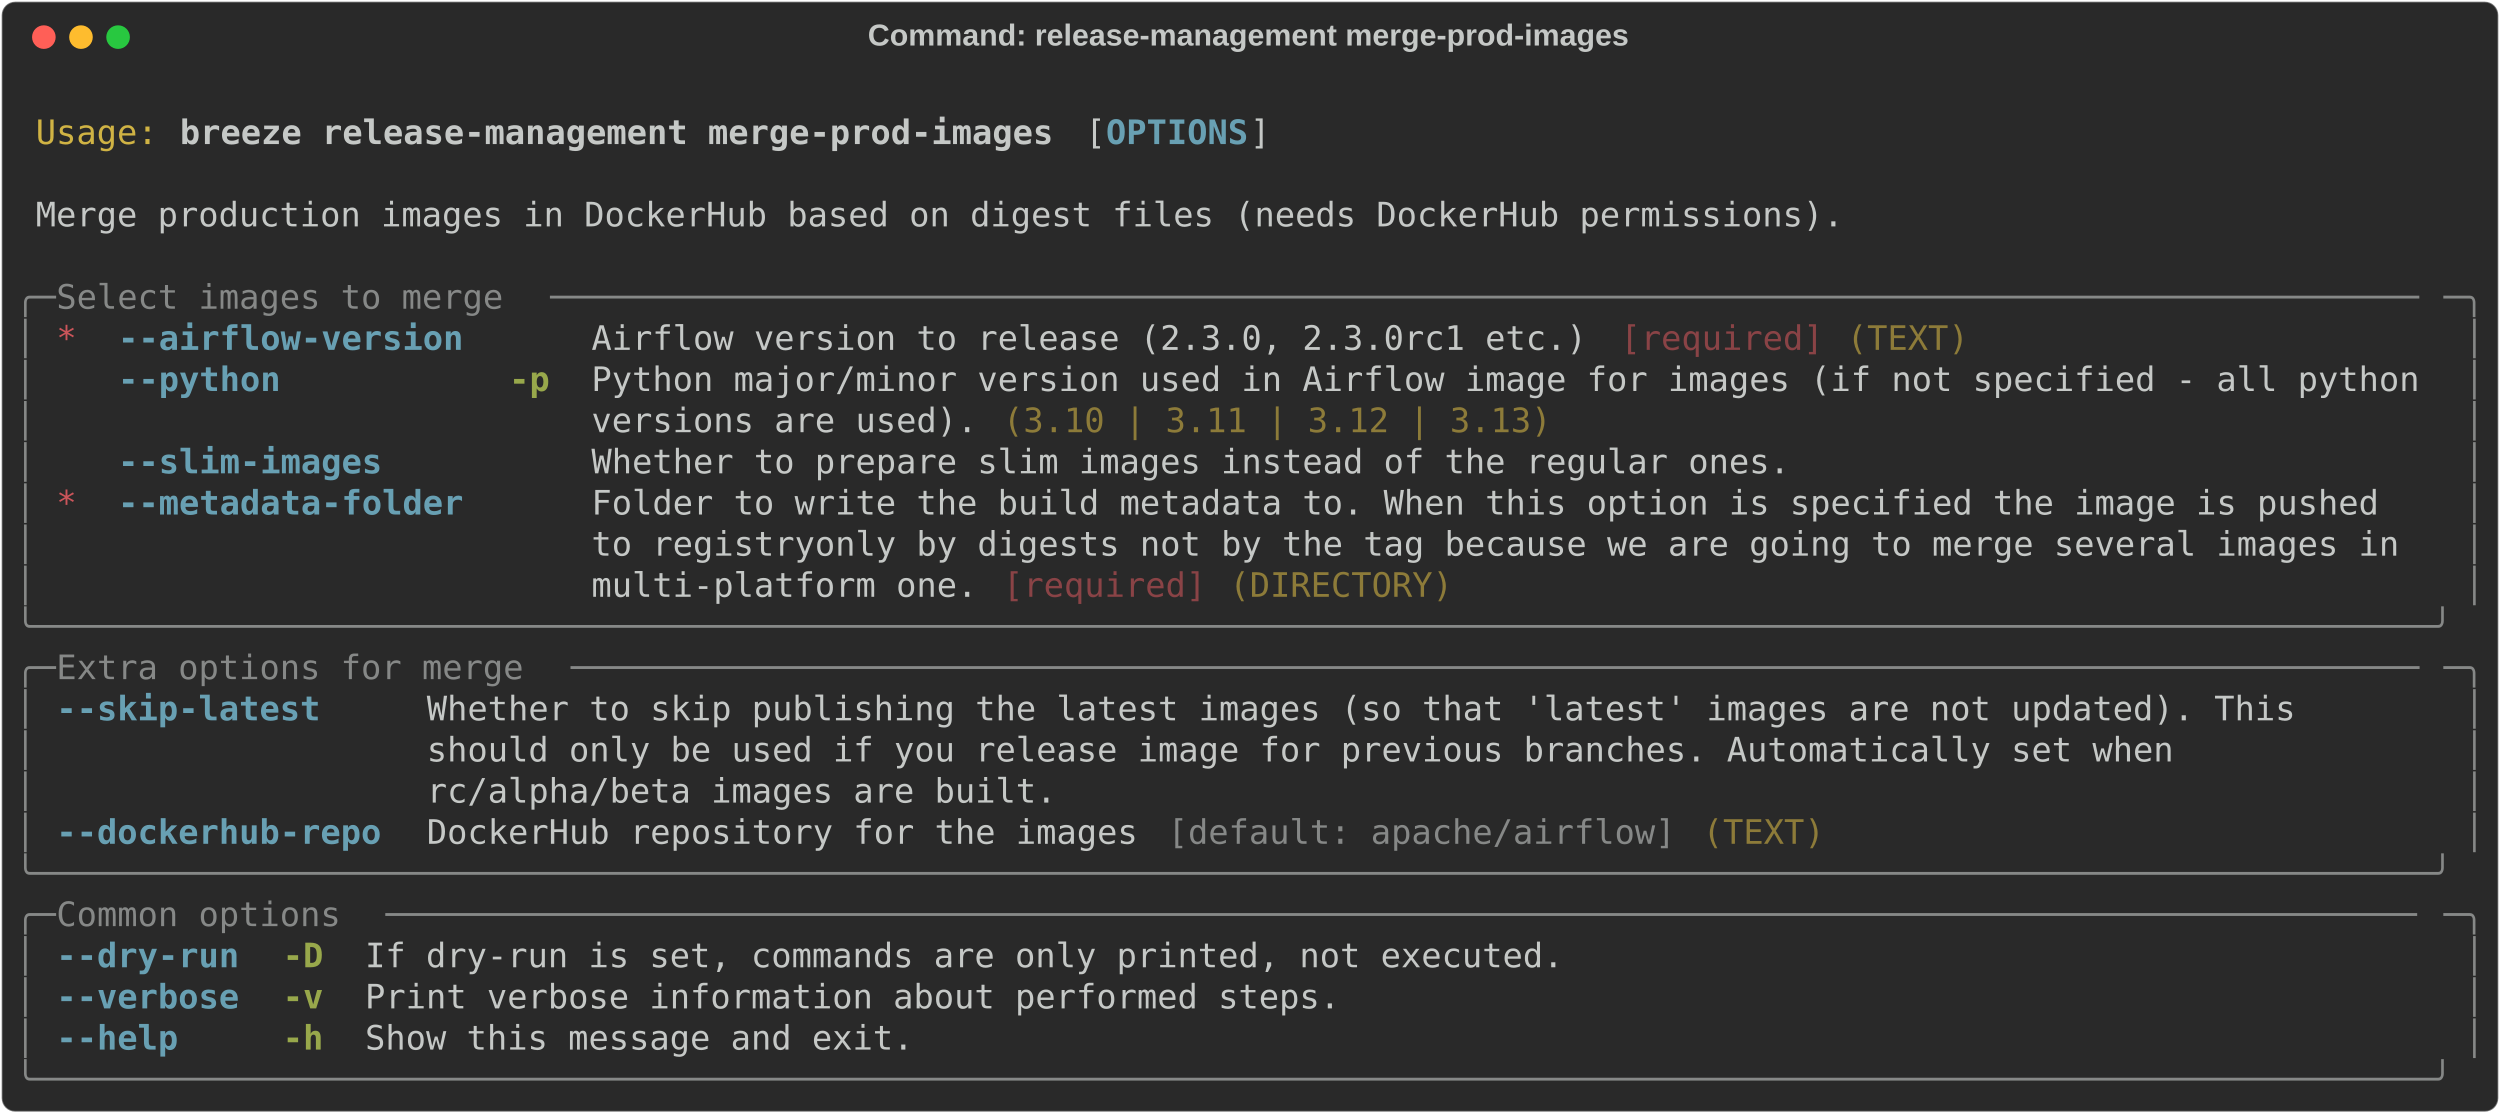
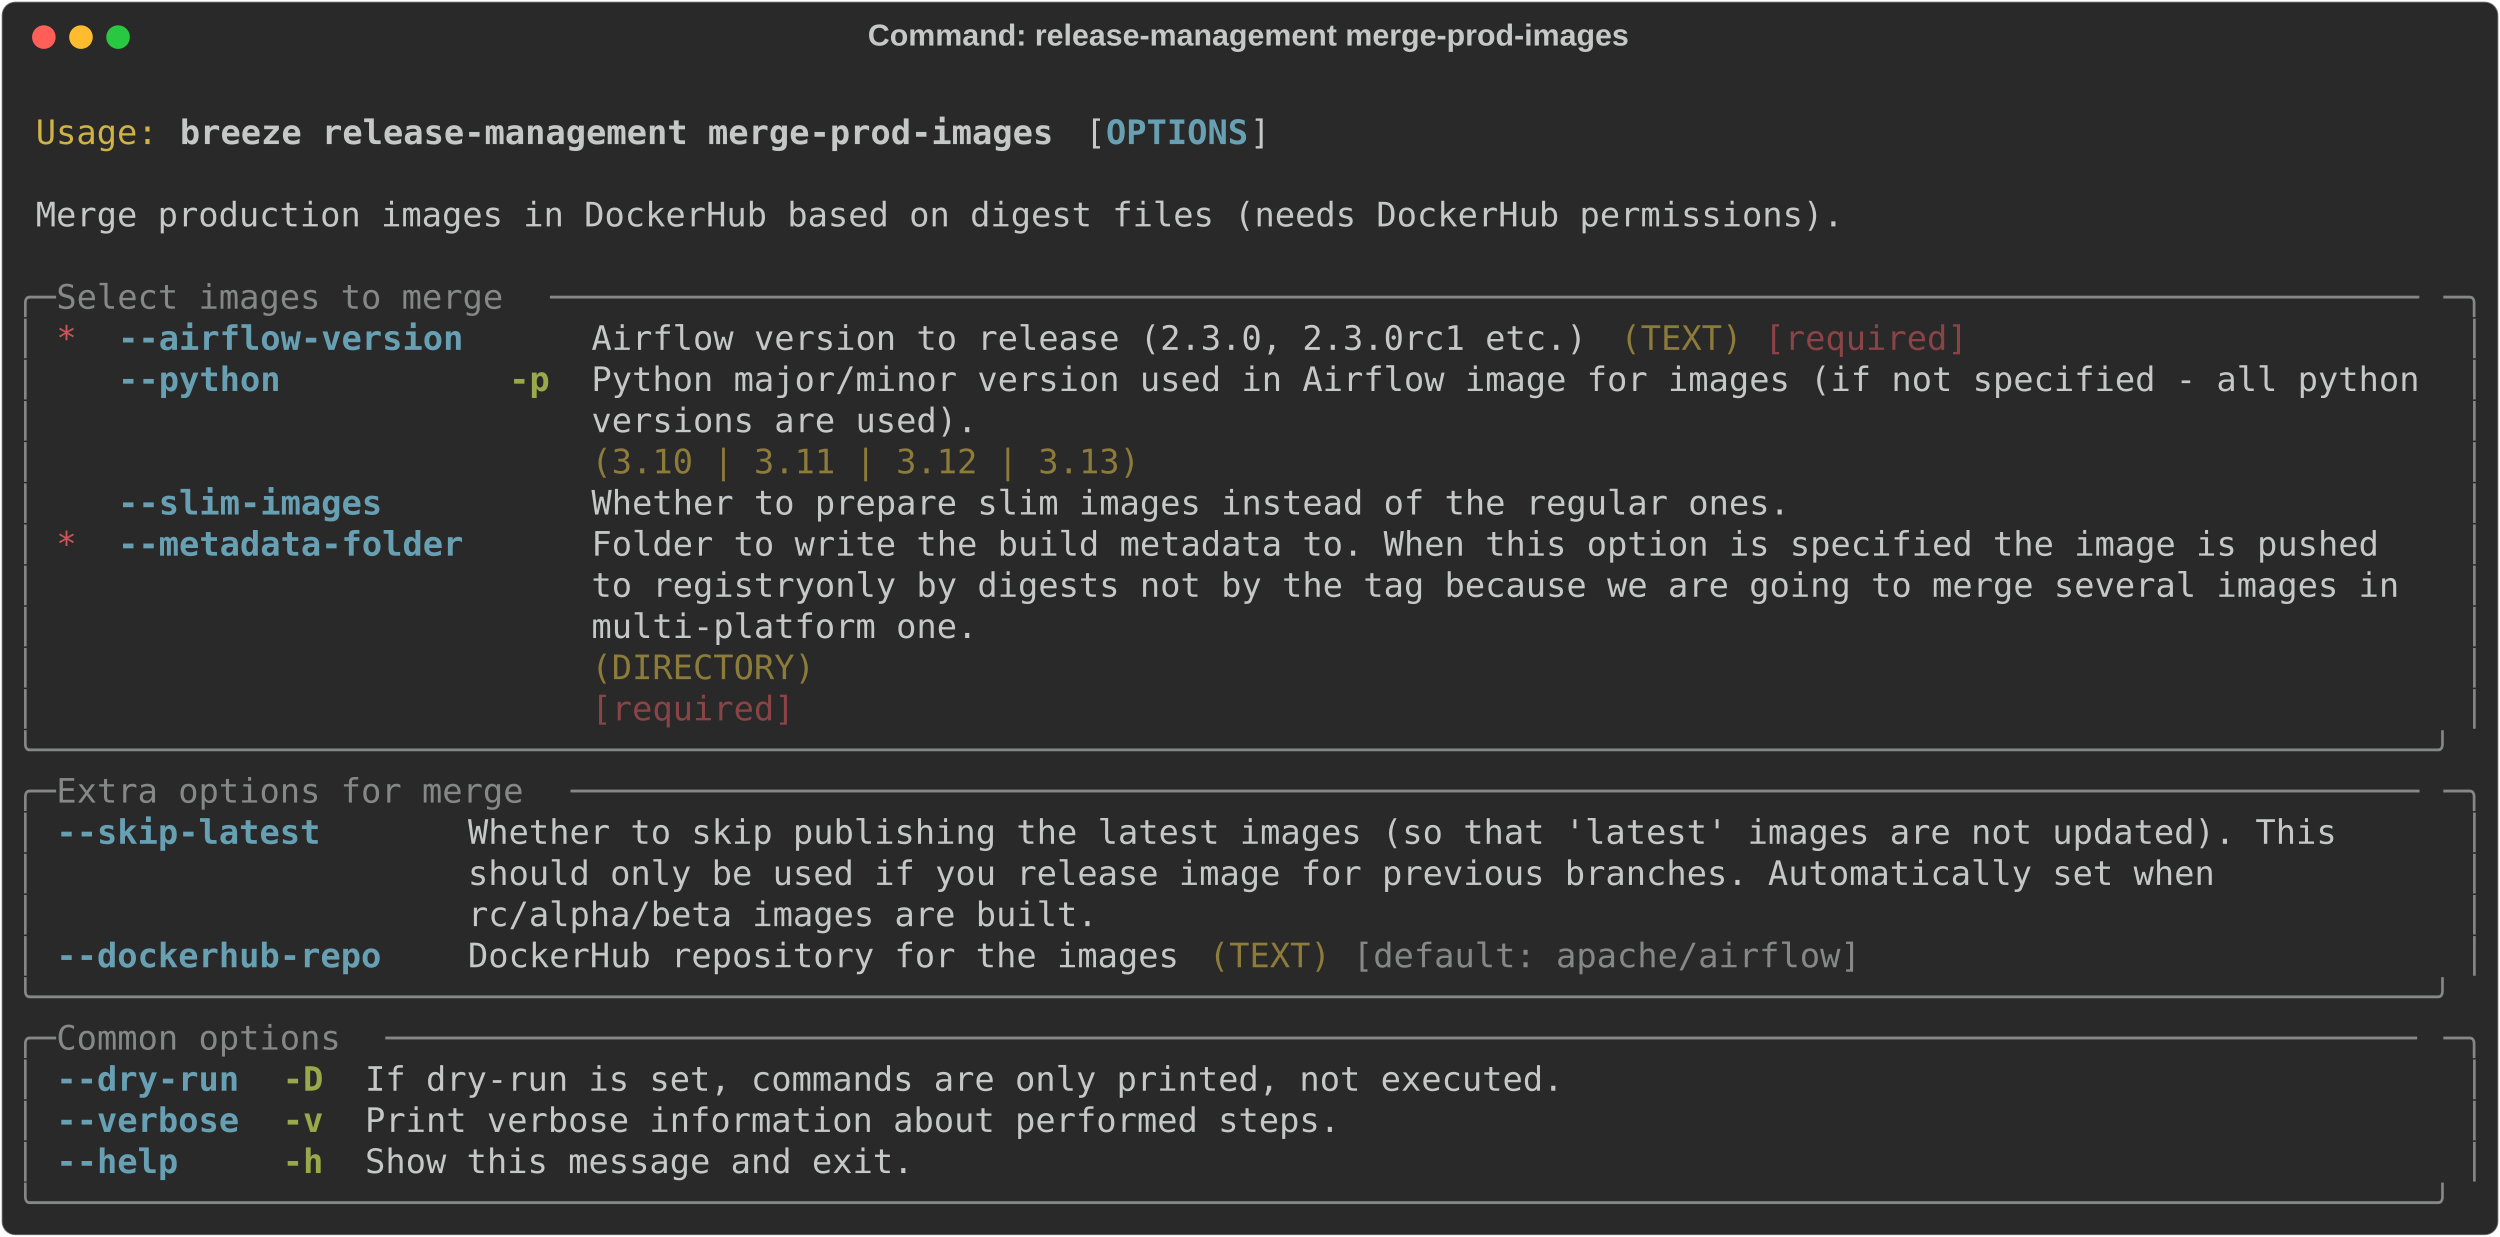
- <svg xmlns="http://www.w3.org/2000/svg" class="rich-terminal" viewBox="0 0 1482 660.0">
+ <svg xmlns="http://www.w3.org/2000/svg" class="rich-terminal" viewBox="0 0 1482 733.2">
  <style>

    @font-face {
        font-family: "Fira Code";
        src: local("FiraCode-Regular"),
                url("https://cdnjs.cloudflare.com/ajax/libs/firacode/6.2.0/woff2/FiraCode-Regular.woff2") format("woff2"),
                url("https://cdnjs.cloudflare.com/ajax/libs/firacode/6.2.0/woff/FiraCode-Regular.woff") format("woff");
        font-style: normal;
        font-weight: 400;
    }
    @font-face {
        font-family: "Fira Code";
        src: local("FiraCode-Bold"),
                url("https://cdnjs.cloudflare.com/ajax/libs/firacode/6.2.0/woff2/FiraCode-Bold.woff2") format("woff2"),
                url("https://cdnjs.cloudflare.com/ajax/libs/firacode/6.2.0/woff/FiraCode-Bold.woff") format("woff");
        font-style: bold;
        font-weight: 700;
    }

    .breeze-release-management-merge-prod-images-matrix {
        font-family: Fira Code, monospace;
        font-size: 20px;
        line-height: 24.4px;
        font-variant-east-asian: full-width;
    }

    .breeze-release-management-merge-prod-images-title {
        font-size: 18px;
        font-weight: bold;
        font-family: arial;
    }

    .breeze-release-management-merge-prod-images-r1 { fill: #c5c8c6 }
.breeze-release-management-merge-prod-images-r2 { fill: #d0b344 }
.breeze-release-management-merge-prod-images-r3 { fill: #c5c8c6;font-weight: bold }
.breeze-release-management-merge-prod-images-r4 { fill: #68a0b3;font-weight: bold }
.breeze-release-management-merge-prod-images-r5 { fill: #868887 }
.breeze-release-management-merge-prod-images-r6 { fill: #cc555a }
- .breeze-release-management-merge-prod-images-r7 { fill: #8a4346 }
- .breeze-release-management-merge-prod-images-r8 { fill: #8d7b39 }
+ .breeze-release-management-merge-prod-images-r7 { fill: #8d7b39 }
+ .breeze-release-management-merge-prod-images-r8 { fill: #8a4346 }
.breeze-release-management-merge-prod-images-r9 { fill: #98a84b;font-weight: bold }
    </style>
  <defs>
    <clipPath id="breeze-release-management-merge-prod-images-clip-terminal">
-       <rect x="0" y="0" width="1463.0" height="609.0" />
+       <rect x="0" y="0" width="1463.0" height="682.2" />
    </clipPath>
    <clipPath id="breeze-release-management-merge-prod-images-line-0">
      <rect x="0" y="1.5" width="1464" height="24.65" />
    </clipPath>
    <clipPath id="breeze-release-management-merge-prod-images-line-1">
      <rect x="0" y="25.9" width="1464" height="24.65" />
    </clipPath>
    <clipPath id="breeze-release-management-merge-prod-images-line-2">
      <rect x="0" y="50.3" width="1464" height="24.65" />
    </clipPath>
    <clipPath id="breeze-release-management-merge-prod-images-line-3">
      <rect x="0" y="74.7" width="1464" height="24.65" />
    </clipPath>
    <clipPath id="breeze-release-management-merge-prod-images-line-4">
      <rect x="0" y="99.1" width="1464" height="24.65" />
    </clipPath>
    <clipPath id="breeze-release-management-merge-prod-images-line-5">
      <rect x="0" y="123.5" width="1464" height="24.65" />
    </clipPath>
    <clipPath id="breeze-release-management-merge-prod-images-line-6">
      <rect x="0" y="147.9" width="1464" height="24.65" />
    </clipPath>
    <clipPath id="breeze-release-management-merge-prod-images-line-7">
      <rect x="0" y="172.3" width="1464" height="24.65" />
    </clipPath>
    <clipPath id="breeze-release-management-merge-prod-images-line-8">
      <rect x="0" y="196.7" width="1464" height="24.65" />
    </clipPath>
    <clipPath id="breeze-release-management-merge-prod-images-line-9">
      <rect x="0" y="221.1" width="1464" height="24.65" />
    </clipPath>
    <clipPath id="breeze-release-management-merge-prod-images-line-10">
      <rect x="0" y="245.5" width="1464" height="24.65" />
    </clipPath>
    <clipPath id="breeze-release-management-merge-prod-images-line-11">
      <rect x="0" y="269.9" width="1464" height="24.65" />
    </clipPath>
    <clipPath id="breeze-release-management-merge-prod-images-line-12">
      <rect x="0" y="294.3" width="1464" height="24.65" />
    </clipPath>
    <clipPath id="breeze-release-management-merge-prod-images-line-13">
      <rect x="0" y="318.7" width="1464" height="24.65" />
    </clipPath>
    <clipPath id="breeze-release-management-merge-prod-images-line-14">
      <rect x="0" y="343.1" width="1464" height="24.65" />
    </clipPath>
    <clipPath id="breeze-release-management-merge-prod-images-line-15">
      <rect x="0" y="367.5" width="1464" height="24.65" />
    </clipPath>
    <clipPath id="breeze-release-management-merge-prod-images-line-16">
      <rect x="0" y="391.9" width="1464" height="24.65" />
    </clipPath>
    <clipPath id="breeze-release-management-merge-prod-images-line-17">
      <rect x="0" y="416.3" width="1464" height="24.65" />
    </clipPath>
    <clipPath id="breeze-release-management-merge-prod-images-line-18">
      <rect x="0" y="440.7" width="1464" height="24.65" />
    </clipPath>
    <clipPath id="breeze-release-management-merge-prod-images-line-19">
      <rect x="0" y="465.1" width="1464" height="24.65" />
    </clipPath>
    <clipPath id="breeze-release-management-merge-prod-images-line-20">
      <rect x="0" y="489.5" width="1464" height="24.65" />
    </clipPath>
    <clipPath id="breeze-release-management-merge-prod-images-line-21">
      <rect x="0" y="513.9" width="1464" height="24.65" />
    </clipPath>
    <clipPath id="breeze-release-management-merge-prod-images-line-22">
      <rect x="0" y="538.3" width="1464" height="24.65" />
    </clipPath>
    <clipPath id="breeze-release-management-merge-prod-images-line-23">
      <rect x="0" y="562.7" width="1464" height="24.65" />
    </clipPath>
+     <clipPath id="breeze-release-management-merge-prod-images-line-24">
+       <rect x="0" y="587.1" width="1464" height="24.65" />
+     </clipPath>
+     <clipPath id="breeze-release-management-merge-prod-images-line-25">
+       <rect x="0" y="611.5" width="1464" height="24.65" />
+     </clipPath>
+     <clipPath id="breeze-release-management-merge-prod-images-line-26">
+       <rect x="0" y="635.9" width="1464" height="24.65" />
+     </clipPath>
  </defs>
-   <rect fill="#292929" stroke="rgba(255,255,255,0.35)" stroke-width="1" x="1" y="1" width="1480" height="658" rx="8" />
+   <rect fill="#292929" stroke="rgba(255,255,255,0.35)" stroke-width="1" x="1" y="1" width="1480" height="731.2" rx="8" />
  <text class="breeze-release-management-merge-prod-images-title" fill="#c5c8c6" text-anchor="middle" x="740" y="27">Command: release-management merge-prod-images</text>
  <g transform="translate(26,22)">
    <circle cx="0" cy="0" r="7" fill="#ff5f57" />
    <circle cx="22" cy="0" r="7" fill="#febc2e" />
    <circle cx="44" cy="0" r="7" fill="#28c840" />
  </g>
  <g transform="translate(9, 41)" clip-path="url(#breeze-release-management-merge-prod-images-clip-terminal)">
    <g class="breeze-release-management-merge-prod-images-matrix">
      <text class="breeze-release-management-merge-prod-images-r1" x="1464" y="20" textLength="12.2" clip-path="url(#breeze-release-management-merge-prod-images-line-0)">
</text>
      <text class="breeze-release-management-merge-prod-images-r2" x="12.2" y="44.4" textLength="73.2" clip-path="url(#breeze-release-management-merge-prod-images-line-1)">Usage:</text>
      <text class="breeze-release-management-merge-prod-images-r3" x="97.6" y="44.4" textLength="524.6" clip-path="url(#breeze-release-management-merge-prod-images-line-1)">breeze release-management merge-prod-images</text>
      <text class="breeze-release-management-merge-prod-images-r1" x="634.4" y="44.4" textLength="12.2" clip-path="url(#breeze-release-management-merge-prod-images-line-1)">[</text>
      <text class="breeze-release-management-merge-prod-images-r4" x="646.6" y="44.4" textLength="85.4" clip-path="url(#breeze-release-management-merge-prod-images-line-1)">OPTIONS</text>
      <text class="breeze-release-management-merge-prod-images-r1" x="732" y="44.4" textLength="12.2" clip-path="url(#breeze-release-management-merge-prod-images-line-1)">]</text>
      <text class="breeze-release-management-merge-prod-images-r1" x="1464" y="44.4" textLength="12.2" clip-path="url(#breeze-release-management-merge-prod-images-line-1)">
</text>
      <text class="breeze-release-management-merge-prod-images-r1" x="1464" y="68.8" textLength="12.2" clip-path="url(#breeze-release-management-merge-prod-images-line-2)">
</text>
      <text class="breeze-release-management-merge-prod-images-r1" x="12.2" y="93.2" textLength="1085.8" clip-path="url(#breeze-release-management-merge-prod-images-line-3)">Merge production images in DockerHub based on digest files (needs DockerHub permissions).</text>
      <text class="breeze-release-management-merge-prod-images-r1" x="1464" y="93.2" textLength="12.2" clip-path="url(#breeze-release-management-merge-prod-images-line-3)">
</text>
      <text class="breeze-release-management-merge-prod-images-r1" x="1464" y="117.6" textLength="12.2" clip-path="url(#breeze-release-management-merge-prod-images-line-4)">
</text>
      <text class="breeze-release-management-merge-prod-images-r5" x="0" y="142" textLength="24.4" clip-path="url(#breeze-release-management-merge-prod-images-line-5)">╭─</text>
      <text class="breeze-release-management-merge-prod-images-r5" x="24.4" y="142" textLength="292.8" clip-path="url(#breeze-release-management-merge-prod-images-line-5)"> Select images to merge </text>
      <text class="breeze-release-management-merge-prod-images-r5" x="317.2" y="142" textLength="1122.4" clip-path="url(#breeze-release-management-merge-prod-images-line-5)">────────────────────────────────────────────────────────────────────────────────────────────</text>
      <text class="breeze-release-management-merge-prod-images-r5" x="1439.6" y="142" textLength="24.4" clip-path="url(#breeze-release-management-merge-prod-images-line-5)">─╮</text>
      <text class="breeze-release-management-merge-prod-images-r1" x="1464" y="142" textLength="12.2" clip-path="url(#breeze-release-management-merge-prod-images-line-5)">
</text>
      <text class="breeze-release-management-merge-prod-images-r5" x="0" y="166.4" textLength="12.2" clip-path="url(#breeze-release-management-merge-prod-images-line-6)">│</text>
      <text class="breeze-release-management-merge-prod-images-r6" x="24.4" y="166.4" textLength="12.2" clip-path="url(#breeze-release-management-merge-prod-images-line-6)">*</text>
      <text class="breeze-release-management-merge-prod-images-r4" x="61" y="166.4" textLength="207.4" clip-path="url(#breeze-release-management-merge-prod-images-line-6)">--airflow-version</text>
-       <text class="breeze-release-management-merge-prod-images-r1" x="341.6" y="166.4" textLength="610" clip-path="url(#breeze-release-management-merge-prod-images-line-6)">Airflow version to release (2.3.0, 2.3.0rc1 etc.) </text>
-       <text class="breeze-release-management-merge-prod-images-r7" x="951.6" y="166.4" textLength="122" clip-path="url(#breeze-release-management-merge-prod-images-line-6)">[required]</text>
-       <text class="breeze-release-management-merge-prod-images-r8" x="1085.8" y="166.4" textLength="73.2" clip-path="url(#breeze-release-management-merge-prod-images-line-6)">(TEXT)</text>
+       <text class="breeze-release-management-merge-prod-images-r1" x="341.6" y="166.4" textLength="597.8" clip-path="url(#breeze-release-management-merge-prod-images-line-6)">Airflow version to release (2.3.0, 2.3.0rc1 etc.)</text>
+       <text class="breeze-release-management-merge-prod-images-r7" x="951.6" y="166.4" textLength="73.2" clip-path="url(#breeze-release-management-merge-prod-images-line-6)">(TEXT)</text>
+       <text class="breeze-release-management-merge-prod-images-r8" x="1037" y="166.4" textLength="122" clip-path="url(#breeze-release-management-merge-prod-images-line-6)">[required]</text>
      <text class="breeze-release-management-merge-prod-images-r5" x="1451.8" y="166.4" textLength="12.2" clip-path="url(#breeze-release-management-merge-prod-images-line-6)">│</text>
      <text class="breeze-release-management-merge-prod-images-r1" x="1464" y="166.4" textLength="12.2" clip-path="url(#breeze-release-management-merge-prod-images-line-6)">
</text>
      <text class="breeze-release-management-merge-prod-images-r5" x="0" y="190.8" textLength="12.2" clip-path="url(#breeze-release-management-merge-prod-images-line-7)">│</text>
-       <text class="breeze-release-management-merge-prod-images-r4" x="61" y="190.8" textLength="207.4" clip-path="url(#breeze-release-management-merge-prod-images-line-7)">--python         </text>
+       <text class="breeze-release-management-merge-prod-images-r4" x="61" y="190.8" textLength="97.6" clip-path="url(#breeze-release-management-merge-prod-images-line-7)">--python</text>
      <text class="breeze-release-management-merge-prod-images-r9" x="292.8" y="190.8" textLength="24.4" clip-path="url(#breeze-release-management-merge-prod-images-line-7)">-p</text>
      <text class="breeze-release-management-merge-prod-images-r1" x="341.6" y="190.8" textLength="1098" clip-path="url(#breeze-release-management-merge-prod-images-line-7)">Python major/minor version used in Airflow image for images (if not specified - all python</text>
      <text class="breeze-release-management-merge-prod-images-r5" x="1451.8" y="190.8" textLength="12.2" clip-path="url(#breeze-release-management-merge-prod-images-line-7)">│</text>
      <text class="breeze-release-management-merge-prod-images-r1" x="1464" y="190.8" textLength="12.2" clip-path="url(#breeze-release-management-merge-prod-images-line-7)">
</text>
      <text class="breeze-release-management-merge-prod-images-r5" x="0" y="215.2" textLength="12.2" clip-path="url(#breeze-release-management-merge-prod-images-line-8)">│</text>
-       <text class="breeze-release-management-merge-prod-images-r1" x="341.6" y="215.2" textLength="244" clip-path="url(#breeze-release-management-merge-prod-images-line-8)">versions are used). </text>
-       <text class="breeze-release-management-merge-prod-images-r8" x="585.6" y="215.2" textLength="329.4" clip-path="url(#breeze-release-management-merge-prod-images-line-8)">(3.10 | 3.11 | 3.12 | 3.13)</text>
+       <text class="breeze-release-management-merge-prod-images-r1" x="341.6" y="215.2" textLength="1098" clip-path="url(#breeze-release-management-merge-prod-images-line-8)">versions are used).                                                                       </text>
      <text class="breeze-release-management-merge-prod-images-r5" x="1451.8" y="215.2" textLength="12.2" clip-path="url(#breeze-release-management-merge-prod-images-line-8)">│</text>
      <text class="breeze-release-management-merge-prod-images-r1" x="1464" y="215.2" textLength="12.2" clip-path="url(#breeze-release-management-merge-prod-images-line-8)">
</text>
      <text class="breeze-release-management-merge-prod-images-r5" x="0" y="239.6" textLength="12.2" clip-path="url(#breeze-release-management-merge-prod-images-line-9)">│</text>
-       <text class="breeze-release-management-merge-prod-images-r4" x="61" y="239.6" textLength="207.4" clip-path="url(#breeze-release-management-merge-prod-images-line-9)">--slim-images    </text>
-       <text class="breeze-release-management-merge-prod-images-r1" x="341.6" y="239.6" textLength="719.8" clip-path="url(#breeze-release-management-merge-prod-images-line-9)">Whether to prepare slim images instead of the regular ones.</text>
+       <text class="breeze-release-management-merge-prod-images-r7" x="341.6" y="239.6" textLength="1098" clip-path="url(#breeze-release-management-merge-prod-images-line-9)">(3.10 | 3.11 | 3.12 | 3.13)                                                               </text>
      <text class="breeze-release-management-merge-prod-images-r5" x="1451.8" y="239.6" textLength="12.2" clip-path="url(#breeze-release-management-merge-prod-images-line-9)">│</text>
      <text class="breeze-release-management-merge-prod-images-r1" x="1464" y="239.6" textLength="12.2" clip-path="url(#breeze-release-management-merge-prod-images-line-9)">
</text>
      <text class="breeze-release-management-merge-prod-images-r5" x="0" y="264" textLength="12.2" clip-path="url(#breeze-release-management-merge-prod-images-line-10)">│</text>
-       <text class="breeze-release-management-merge-prod-images-r6" x="24.4" y="264" textLength="12.2" clip-path="url(#breeze-release-management-merge-prod-images-line-10)">*</text>
-       <text class="breeze-release-management-merge-prod-images-r4" x="61" y="264" textLength="207.4" clip-path="url(#breeze-release-management-merge-prod-images-line-10)">--metadata-folder</text>
-       <text class="breeze-release-management-merge-prod-images-r1" x="341.6" y="264" textLength="1098" clip-path="url(#breeze-release-management-merge-prod-images-line-10)">Folder to write the build metadata to. When this option is specified the image is pushed  </text>
+       <text class="breeze-release-management-merge-prod-images-r4" x="61" y="264" textLength="158.6" clip-path="url(#breeze-release-management-merge-prod-images-line-10)">--slim-images</text>
+       <text class="breeze-release-management-merge-prod-images-r1" x="341.6" y="264" textLength="719.8" clip-path="url(#breeze-release-management-merge-prod-images-line-10)">Whether to prepare slim images instead of the regular ones.</text>
      <text class="breeze-release-management-merge-prod-images-r5" x="1451.8" y="264" textLength="12.2" clip-path="url(#breeze-release-management-merge-prod-images-line-10)">│</text>
      <text class="breeze-release-management-merge-prod-images-r1" x="1464" y="264" textLength="12.2" clip-path="url(#breeze-release-management-merge-prod-images-line-10)">
</text>
      <text class="breeze-release-management-merge-prod-images-r5" x="0" y="288.4" textLength="12.2" clip-path="url(#breeze-release-management-merge-prod-images-line-11)">│</text>
-       <text class="breeze-release-management-merge-prod-images-r1" x="341.6" y="288.4" textLength="1098" clip-path="url(#breeze-release-management-merge-prod-images-line-11)">to registryonly by digests not by the tag because we are going to merge several images in </text>
+       <text class="breeze-release-management-merge-prod-images-r6" x="24.4" y="288.4" textLength="12.2" clip-path="url(#breeze-release-management-merge-prod-images-line-11)">*</text>
+       <text class="breeze-release-management-merge-prod-images-r4" x="61" y="288.4" textLength="207.4" clip-path="url(#breeze-release-management-merge-prod-images-line-11)">--metadata-folder</text>
+       <text class="breeze-release-management-merge-prod-images-r1" x="341.6" y="288.4" textLength="1098" clip-path="url(#breeze-release-management-merge-prod-images-line-11)">Folder to write the build metadata to. When this option is specified the image is pushed  </text>
      <text class="breeze-release-management-merge-prod-images-r5" x="1451.8" y="288.4" textLength="12.2" clip-path="url(#breeze-release-management-merge-prod-images-line-11)">│</text>
      <text class="breeze-release-management-merge-prod-images-r1" x="1464" y="288.4" textLength="12.2" clip-path="url(#breeze-release-management-merge-prod-images-line-11)">
</text>
      <text class="breeze-release-management-merge-prod-images-r5" x="0" y="312.8" textLength="12.2" clip-path="url(#breeze-release-management-merge-prod-images-line-12)">│</text>
-       <text class="breeze-release-management-merge-prod-images-r1" x="341.6" y="312.8" textLength="244" clip-path="url(#breeze-release-management-merge-prod-images-line-12)">multi-platform one. </text>
-       <text class="breeze-release-management-merge-prod-images-r7" x="585.6" y="312.8" textLength="122" clip-path="url(#breeze-release-management-merge-prod-images-line-12)">[required]</text>
-       <text class="breeze-release-management-merge-prod-images-r8" x="719.8" y="312.8" textLength="134.2" clip-path="url(#breeze-release-management-merge-prod-images-line-12)">(DIRECTORY)</text>
+       <text class="breeze-release-management-merge-prod-images-r1" x="341.6" y="312.8" textLength="1098" clip-path="url(#breeze-release-management-merge-prod-images-line-12)">to registryonly by digests not by the tag because we are going to merge several images in </text>
      <text class="breeze-release-management-merge-prod-images-r5" x="1451.8" y="312.8" textLength="12.2" clip-path="url(#breeze-release-management-merge-prod-images-line-12)">│</text>
      <text class="breeze-release-management-merge-prod-images-r1" x="1464" y="312.8" textLength="12.2" clip-path="url(#breeze-release-management-merge-prod-images-line-12)">
</text>
-       <text class="breeze-release-management-merge-prod-images-r5" x="0" y="337.2" textLength="1464" clip-path="url(#breeze-release-management-merge-prod-images-line-13)">╰──────────────────────────────────────────────────────────────────────────────────────────────────────────────────────╯</text>
+       <text class="breeze-release-management-merge-prod-images-r5" x="0" y="337.2" textLength="12.2" clip-path="url(#breeze-release-management-merge-prod-images-line-13)">│</text>
+       <text class="breeze-release-management-merge-prod-images-r1" x="341.6" y="337.2" textLength="1098" clip-path="url(#breeze-release-management-merge-prod-images-line-13)">multi-platform one.                                                                       </text>
+       <text class="breeze-release-management-merge-prod-images-r5" x="1451.8" y="337.2" textLength="12.2" clip-path="url(#breeze-release-management-merge-prod-images-line-13)">│</text>
      <text class="breeze-release-management-merge-prod-images-r1" x="1464" y="337.2" textLength="12.2" clip-path="url(#breeze-release-management-merge-prod-images-line-13)">
</text>
-       <text class="breeze-release-management-merge-prod-images-r5" x="0" y="361.6" textLength="24.4" clip-path="url(#breeze-release-management-merge-prod-images-line-14)">╭─</text>
-       <text class="breeze-release-management-merge-prod-images-r5" x="24.4" y="361.6" textLength="305" clip-path="url(#breeze-release-management-merge-prod-images-line-14)"> Extra options for merge </text>
-       <text class="breeze-release-management-merge-prod-images-r5" x="329.4" y="361.6" textLength="1110.2" clip-path="url(#breeze-release-management-merge-prod-images-line-14)">───────────────────────────────────────────────────────────────────────────────────────────</text>
-       <text class="breeze-release-management-merge-prod-images-r5" x="1439.6" y="361.6" textLength="24.4" clip-path="url(#breeze-release-management-merge-prod-images-line-14)">─╮</text>
+       <text class="breeze-release-management-merge-prod-images-r5" x="0" y="361.6" textLength="12.2" clip-path="url(#breeze-release-management-merge-prod-images-line-14)">│</text>
+       <text class="breeze-release-management-merge-prod-images-r7" x="341.6" y="361.6" textLength="1098" clip-path="url(#breeze-release-management-merge-prod-images-line-14)">(DIRECTORY)                                                                               </text>
+       <text class="breeze-release-management-merge-prod-images-r5" x="1451.8" y="361.6" textLength="12.2" clip-path="url(#breeze-release-management-merge-prod-images-line-14)">│</text>
      <text class="breeze-release-management-merge-prod-images-r1" x="1464" y="361.6" textLength="12.2" clip-path="url(#breeze-release-management-merge-prod-images-line-14)">
</text>
      <text class="breeze-release-management-merge-prod-images-r5" x="0" y="386" textLength="12.2" clip-path="url(#breeze-release-management-merge-prod-images-line-15)">│</text>
-       <text class="breeze-release-management-merge-prod-images-r4" x="24.4" y="386" textLength="195.2" clip-path="url(#breeze-release-management-merge-prod-images-line-15)">--skip-latest   </text>
-       <text class="breeze-release-management-merge-prod-images-r1" x="244" y="386" textLength="1195.6" clip-path="url(#breeze-release-management-merge-prod-images-line-15)">Whether to skip publishing the latest images (so that 'latest' images are not updated). This      </text>
+       <text class="breeze-release-management-merge-prod-images-r8" x="341.6" y="386" textLength="1098" clip-path="url(#breeze-release-management-merge-prod-images-line-15)">[required]                                                                                </text>
      <text class="breeze-release-management-merge-prod-images-r5" x="1451.8" y="386" textLength="12.2" clip-path="url(#breeze-release-management-merge-prod-images-line-15)">│</text>
      <text class="breeze-release-management-merge-prod-images-r1" x="1464" y="386" textLength="12.2" clip-path="url(#breeze-release-management-merge-prod-images-line-15)">
</text>
-       <text class="breeze-release-management-merge-prod-images-r5" x="0" y="410.4" textLength="12.2" clip-path="url(#breeze-release-management-merge-prod-images-line-16)">│</text>
-       <text class="breeze-release-management-merge-prod-images-r1" x="244" y="410.4" textLength="1195.6" clip-path="url(#breeze-release-management-merge-prod-images-line-16)">should only be used if you release image for previous branches. Automatically set when            </text>
-       <text class="breeze-release-management-merge-prod-images-r5" x="1451.8" y="410.4" textLength="12.2" clip-path="url(#breeze-release-management-merge-prod-images-line-16)">│</text>
+       <text class="breeze-release-management-merge-prod-images-r5" x="0" y="410.4" textLength="1464" clip-path="url(#breeze-release-management-merge-prod-images-line-16)">╰──────────────────────────────────────────────────────────────────────────────────────────────────────────────────────╯</text>
      <text class="breeze-release-management-merge-prod-images-r1" x="1464" y="410.4" textLength="12.2" clip-path="url(#breeze-release-management-merge-prod-images-line-16)">
</text>
-       <text class="breeze-release-management-merge-prod-images-r5" x="0" y="434.8" textLength="12.2" clip-path="url(#breeze-release-management-merge-prod-images-line-17)">│</text>
-       <text class="breeze-release-management-merge-prod-images-r1" x="244" y="434.8" textLength="1195.6" clip-path="url(#breeze-release-management-merge-prod-images-line-17)">rc/alpha/beta images are built.                                                                   </text>
-       <text class="breeze-release-management-merge-prod-images-r5" x="1451.8" y="434.8" textLength="12.2" clip-path="url(#breeze-release-management-merge-prod-images-line-17)">│</text>
+       <text class="breeze-release-management-merge-prod-images-r5" x="0" y="434.8" textLength="24.4" clip-path="url(#breeze-release-management-merge-prod-images-line-17)">╭─</text>
+       <text class="breeze-release-management-merge-prod-images-r5" x="24.4" y="434.8" textLength="305" clip-path="url(#breeze-release-management-merge-prod-images-line-17)"> Extra options for merge </text>
+       <text class="breeze-release-management-merge-prod-images-r5" x="329.4" y="434.8" textLength="1110.2" clip-path="url(#breeze-release-management-merge-prod-images-line-17)">───────────────────────────────────────────────────────────────────────────────────────────</text>
+       <text class="breeze-release-management-merge-prod-images-r5" x="1439.6" y="434.8" textLength="24.4" clip-path="url(#breeze-release-management-merge-prod-images-line-17)">─╮</text>
      <text class="breeze-release-management-merge-prod-images-r1" x="1464" y="434.8" textLength="12.2" clip-path="url(#breeze-release-management-merge-prod-images-line-17)">
</text>
      <text class="breeze-release-management-merge-prod-images-r5" x="0" y="459.2" textLength="12.2" clip-path="url(#breeze-release-management-merge-prod-images-line-18)">│</text>
-       <text class="breeze-release-management-merge-prod-images-r4" x="24.4" y="459.2" textLength="195.2" clip-path="url(#breeze-release-management-merge-prod-images-line-18)">--dockerhub-repo</text>
-       <text class="breeze-release-management-merge-prod-images-r1" x="244" y="459.2" textLength="439.2" clip-path="url(#breeze-release-management-merge-prod-images-line-18)">DockerHub repository for the images </text>
-       <text class="breeze-release-management-merge-prod-images-r5" x="683.2" y="459.2" textLength="305" clip-path="url(#breeze-release-management-merge-prod-images-line-18)">[default: apache/airflow]</text>
-       <text class="breeze-release-management-merge-prod-images-r8" x="1000.4" y="459.2" textLength="73.2" clip-path="url(#breeze-release-management-merge-prod-images-line-18)">(TEXT)</text>
+       <text class="breeze-release-management-merge-prod-images-r4" x="24.4" y="459.2" textLength="158.6" clip-path="url(#breeze-release-management-merge-prod-images-line-18)">--skip-latest</text>
+       <text class="breeze-release-management-merge-prod-images-r1" x="268.4" y="459.2" textLength="1171.2" clip-path="url(#breeze-release-management-merge-prod-images-line-18)">Whether to skip publishing the latest images (so that 'latest' images are not updated). This    </text>
      <text class="breeze-release-management-merge-prod-images-r5" x="1451.8" y="459.2" textLength="12.2" clip-path="url(#breeze-release-management-merge-prod-images-line-18)">│</text>
      <text class="breeze-release-management-merge-prod-images-r1" x="1464" y="459.2" textLength="12.2" clip-path="url(#breeze-release-management-merge-prod-images-line-18)">
</text>
-       <text class="breeze-release-management-merge-prod-images-r5" x="0" y="483.6" textLength="1464" clip-path="url(#breeze-release-management-merge-prod-images-line-19)">╰──────────────────────────────────────────────────────────────────────────────────────────────────────────────────────╯</text>
+       <text class="breeze-release-management-merge-prod-images-r5" x="0" y="483.6" textLength="12.2" clip-path="url(#breeze-release-management-merge-prod-images-line-19)">│</text>
+       <text class="breeze-release-management-merge-prod-images-r1" x="268.4" y="483.6" textLength="1171.2" clip-path="url(#breeze-release-management-merge-prod-images-line-19)">should only be used if you release image for previous branches. Automatically set when          </text>
+       <text class="breeze-release-management-merge-prod-images-r5" x="1451.8" y="483.6" textLength="12.2" clip-path="url(#breeze-release-management-merge-prod-images-line-19)">│</text>
      <text class="breeze-release-management-merge-prod-images-r1" x="1464" y="483.6" textLength="12.2" clip-path="url(#breeze-release-management-merge-prod-images-line-19)">
</text>
-       <text class="breeze-release-management-merge-prod-images-r5" x="0" y="508" textLength="24.4" clip-path="url(#breeze-release-management-merge-prod-images-line-20)">╭─</text>
-       <text class="breeze-release-management-merge-prod-images-r5" x="24.4" y="508" textLength="195.2" clip-path="url(#breeze-release-management-merge-prod-images-line-20)"> Common options </text>
-       <text class="breeze-release-management-merge-prod-images-r5" x="219.6" y="508" textLength="1220" clip-path="url(#breeze-release-management-merge-prod-images-line-20)">────────────────────────────────────────────────────────────────────────────────────────────────────</text>
-       <text class="breeze-release-management-merge-prod-images-r5" x="1439.6" y="508" textLength="24.4" clip-path="url(#breeze-release-management-merge-prod-images-line-20)">─╮</text>
+       <text class="breeze-release-management-merge-prod-images-r5" x="0" y="508" textLength="12.2" clip-path="url(#breeze-release-management-merge-prod-images-line-20)">│</text>
+       <text class="breeze-release-management-merge-prod-images-r1" x="268.4" y="508" textLength="1171.2" clip-path="url(#breeze-release-management-merge-prod-images-line-20)">rc/alpha/beta images are built.                                                                 </text>
+       <text class="breeze-release-management-merge-prod-images-r5" x="1451.8" y="508" textLength="12.2" clip-path="url(#breeze-release-management-merge-prod-images-line-20)">│</text>
      <text class="breeze-release-management-merge-prod-images-r1" x="1464" y="508" textLength="12.2" clip-path="url(#breeze-release-management-merge-prod-images-line-20)">
</text>
      <text class="breeze-release-management-merge-prod-images-r5" x="0" y="532.4" textLength="12.2" clip-path="url(#breeze-release-management-merge-prod-images-line-21)">│</text>
-       <text class="breeze-release-management-merge-prod-images-r4" x="24.4" y="532.4" textLength="109.8" clip-path="url(#breeze-release-management-merge-prod-images-line-21)">--dry-run</text>
-       <text class="breeze-release-management-merge-prod-images-r9" x="158.6" y="532.4" textLength="24.4" clip-path="url(#breeze-release-management-merge-prod-images-line-21)">-D</text>
-       <text class="breeze-release-management-merge-prod-images-r1" x="207.4" y="532.4" textLength="719.8" clip-path="url(#breeze-release-management-merge-prod-images-line-21)">If dry-run is set, commands are only printed, not executed.</text>
+       <text class="breeze-release-management-merge-prod-images-r4" x="24.4" y="532.4" textLength="195.2" clip-path="url(#breeze-release-management-merge-prod-images-line-21)">--dockerhub-repo</text>
+       <text class="breeze-release-management-merge-prod-images-r1" x="268.4" y="532.4" textLength="427" clip-path="url(#breeze-release-management-merge-prod-images-line-21)">DockerHub repository for the images</text>
+       <text class="breeze-release-management-merge-prod-images-r7" x="707.6" y="532.4" textLength="73.2" clip-path="url(#breeze-release-management-merge-prod-images-line-21)">(TEXT)</text>
+       <text class="breeze-release-management-merge-prod-images-r5" x="793" y="532.4" textLength="305" clip-path="url(#breeze-release-management-merge-prod-images-line-21)">[default: apache/airflow]</text>
      <text class="breeze-release-management-merge-prod-images-r5" x="1451.8" y="532.4" textLength="12.2" clip-path="url(#breeze-release-management-merge-prod-images-line-21)">│</text>
      <text class="breeze-release-management-merge-prod-images-r1" x="1464" y="532.4" textLength="12.2" clip-path="url(#breeze-release-management-merge-prod-images-line-21)">
</text>
-       <text class="breeze-release-management-merge-prod-images-r5" x="0" y="556.8" textLength="12.2" clip-path="url(#breeze-release-management-merge-prod-images-line-22)">│</text>
-       <text class="breeze-release-management-merge-prod-images-r4" x="24.4" y="556.8" textLength="109.8" clip-path="url(#breeze-release-management-merge-prod-images-line-22)">--verbose</text>
-       <text class="breeze-release-management-merge-prod-images-r9" x="158.6" y="556.8" textLength="24.4" clip-path="url(#breeze-release-management-merge-prod-images-line-22)">-v</text>
-       <text class="breeze-release-management-merge-prod-images-r1" x="207.4" y="556.8" textLength="585.6" clip-path="url(#breeze-release-management-merge-prod-images-line-22)">Print verbose information about performed steps.</text>
-       <text class="breeze-release-management-merge-prod-images-r5" x="1451.8" y="556.8" textLength="12.2" clip-path="url(#breeze-release-management-merge-prod-images-line-22)">│</text>
+       <text class="breeze-release-management-merge-prod-images-r5" x="0" y="556.8" textLength="1464" clip-path="url(#breeze-release-management-merge-prod-images-line-22)">╰──────────────────────────────────────────────────────────────────────────────────────────────────────────────────────╯</text>
      <text class="breeze-release-management-merge-prod-images-r1" x="1464" y="556.8" textLength="12.2" clip-path="url(#breeze-release-management-merge-prod-images-line-22)">
</text>
-       <text class="breeze-release-management-merge-prod-images-r5" x="0" y="581.2" textLength="12.2" clip-path="url(#breeze-release-management-merge-prod-images-line-23)">│</text>
-       <text class="breeze-release-management-merge-prod-images-r4" x="24.4" y="581.2" textLength="109.8" clip-path="url(#breeze-release-management-merge-prod-images-line-23)">--help   </text>
-       <text class="breeze-release-management-merge-prod-images-r9" x="158.6" y="581.2" textLength="24.4" clip-path="url(#breeze-release-management-merge-prod-images-line-23)">-h</text>
-       <text class="breeze-release-management-merge-prod-images-r1" x="207.4" y="581.2" textLength="329.4" clip-path="url(#breeze-release-management-merge-prod-images-line-23)">Show this message and exit.</text>
-       <text class="breeze-release-management-merge-prod-images-r5" x="1451.8" y="581.2" textLength="12.2" clip-path="url(#breeze-release-management-merge-prod-images-line-23)">│</text>
+       <text class="breeze-release-management-merge-prod-images-r5" x="0" y="581.2" textLength="24.4" clip-path="url(#breeze-release-management-merge-prod-images-line-23)">╭─</text>
+       <text class="breeze-release-management-merge-prod-images-r5" x="24.4" y="581.2" textLength="195.2" clip-path="url(#breeze-release-management-merge-prod-images-line-23)"> Common options </text>
+       <text class="breeze-release-management-merge-prod-images-r5" x="219.6" y="581.2" textLength="1220" clip-path="url(#breeze-release-management-merge-prod-images-line-23)">────────────────────────────────────────────────────────────────────────────────────────────────────</text>
+       <text class="breeze-release-management-merge-prod-images-r5" x="1439.6" y="581.2" textLength="24.4" clip-path="url(#breeze-release-management-merge-prod-images-line-23)">─╮</text>
      <text class="breeze-release-management-merge-prod-images-r1" x="1464" y="581.2" textLength="12.2" clip-path="url(#breeze-release-management-merge-prod-images-line-23)">
</text>
-       <text class="breeze-release-management-merge-prod-images-r5" x="0" y="605.6" textLength="1464" clip-path="url(#breeze-release-management-merge-prod-images-line-24)">╰──────────────────────────────────────────────────────────────────────────────────────────────────────────────────────╯</text>
+       <text class="breeze-release-management-merge-prod-images-r5" x="0" y="605.6" textLength="12.2" clip-path="url(#breeze-release-management-merge-prod-images-line-24)">│</text>
+       <text class="breeze-release-management-merge-prod-images-r4" x="24.4" y="605.6" textLength="109.8" clip-path="url(#breeze-release-management-merge-prod-images-line-24)">--dry-run</text>
+       <text class="breeze-release-management-merge-prod-images-r9" x="158.6" y="605.6" textLength="24.4" clip-path="url(#breeze-release-management-merge-prod-images-line-24)">-D</text>
+       <text class="breeze-release-management-merge-prod-images-r1" x="207.4" y="605.6" textLength="719.8" clip-path="url(#breeze-release-management-merge-prod-images-line-24)">If dry-run is set, commands are only printed, not executed.</text>
+       <text class="breeze-release-management-merge-prod-images-r5" x="1451.8" y="605.6" textLength="12.2" clip-path="url(#breeze-release-management-merge-prod-images-line-24)">│</text>
      <text class="breeze-release-management-merge-prod-images-r1" x="1464" y="605.6" textLength="12.2" clip-path="url(#breeze-release-management-merge-prod-images-line-24)">
+ </text>
+       <text class="breeze-release-management-merge-prod-images-r5" x="0" y="630" textLength="12.2" clip-path="url(#breeze-release-management-merge-prod-images-line-25)">│</text>
+       <text class="breeze-release-management-merge-prod-images-r4" x="24.4" y="630" textLength="109.8" clip-path="url(#breeze-release-management-merge-prod-images-line-25)">--verbose</text>
+       <text class="breeze-release-management-merge-prod-images-r9" x="158.6" y="630" textLength="24.4" clip-path="url(#breeze-release-management-merge-prod-images-line-25)">-v</text>
+       <text class="breeze-release-management-merge-prod-images-r1" x="207.4" y="630" textLength="585.6" clip-path="url(#breeze-release-management-merge-prod-images-line-25)">Print verbose information about performed steps.</text>
+       <text class="breeze-release-management-merge-prod-images-r5" x="1451.8" y="630" textLength="12.2" clip-path="url(#breeze-release-management-merge-prod-images-line-25)">│</text>
+       <text class="breeze-release-management-merge-prod-images-r1" x="1464" y="630" textLength="12.2" clip-path="url(#breeze-release-management-merge-prod-images-line-25)">
+ </text>
+       <text class="breeze-release-management-merge-prod-images-r5" x="0" y="654.4" textLength="12.2" clip-path="url(#breeze-release-management-merge-prod-images-line-26)">│</text>
+       <text class="breeze-release-management-merge-prod-images-r4" x="24.4" y="654.4" textLength="73.2" clip-path="url(#breeze-release-management-merge-prod-images-line-26)">--help</text>
+       <text class="breeze-release-management-merge-prod-images-r9" x="158.6" y="654.4" textLength="24.4" clip-path="url(#breeze-release-management-merge-prod-images-line-26)">-h</text>
+       <text class="breeze-release-management-merge-prod-images-r1" x="207.4" y="654.4" textLength="329.4" clip-path="url(#breeze-release-management-merge-prod-images-line-26)">Show this message and exit.</text>
+       <text class="breeze-release-management-merge-prod-images-r5" x="1451.8" y="654.4" textLength="12.2" clip-path="url(#breeze-release-management-merge-prod-images-line-26)">│</text>
+       <text class="breeze-release-management-merge-prod-images-r1" x="1464" y="654.4" textLength="12.2" clip-path="url(#breeze-release-management-merge-prod-images-line-26)">
+ </text>
+       <text class="breeze-release-management-merge-prod-images-r5" x="0" y="678.8" textLength="1464" clip-path="url(#breeze-release-management-merge-prod-images-line-27)">╰──────────────────────────────────────────────────────────────────────────────────────────────────────────────────────╯</text>
+       <text class="breeze-release-management-merge-prod-images-r1" x="1464" y="678.8" textLength="12.2" clip-path="url(#breeze-release-management-merge-prod-images-line-27)">
</text>
    </g>
  </g>
</svg>
